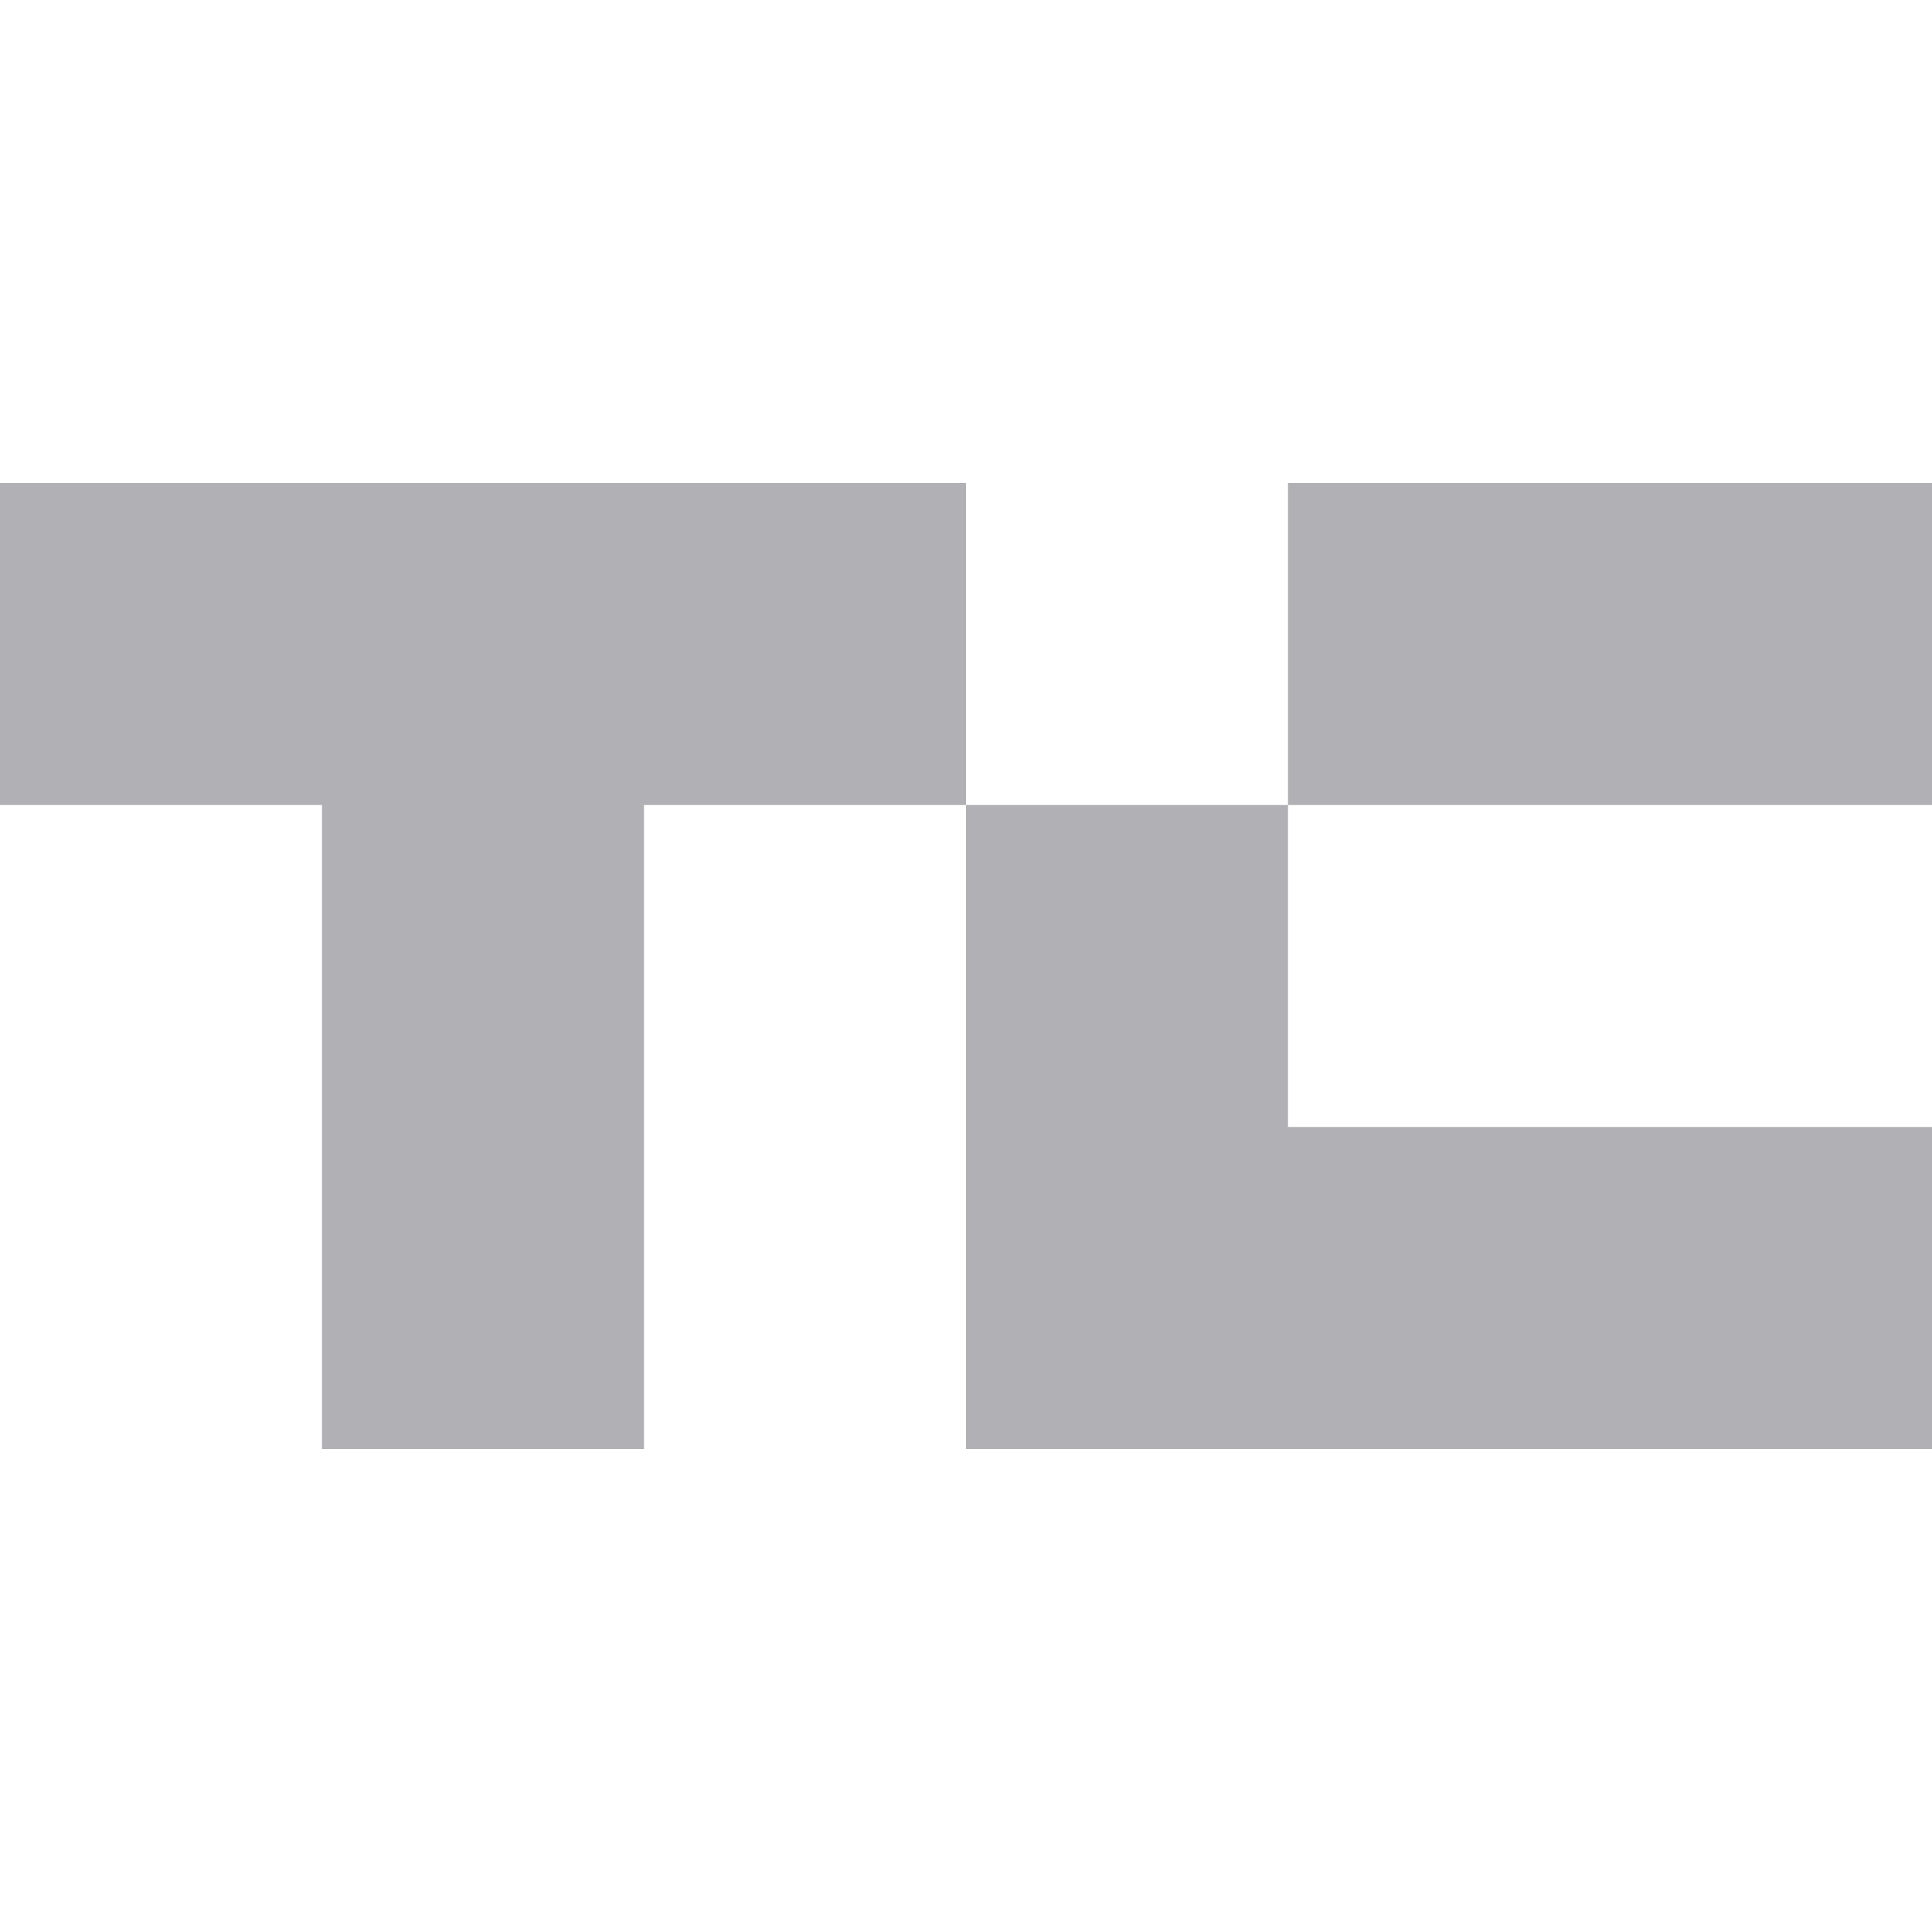
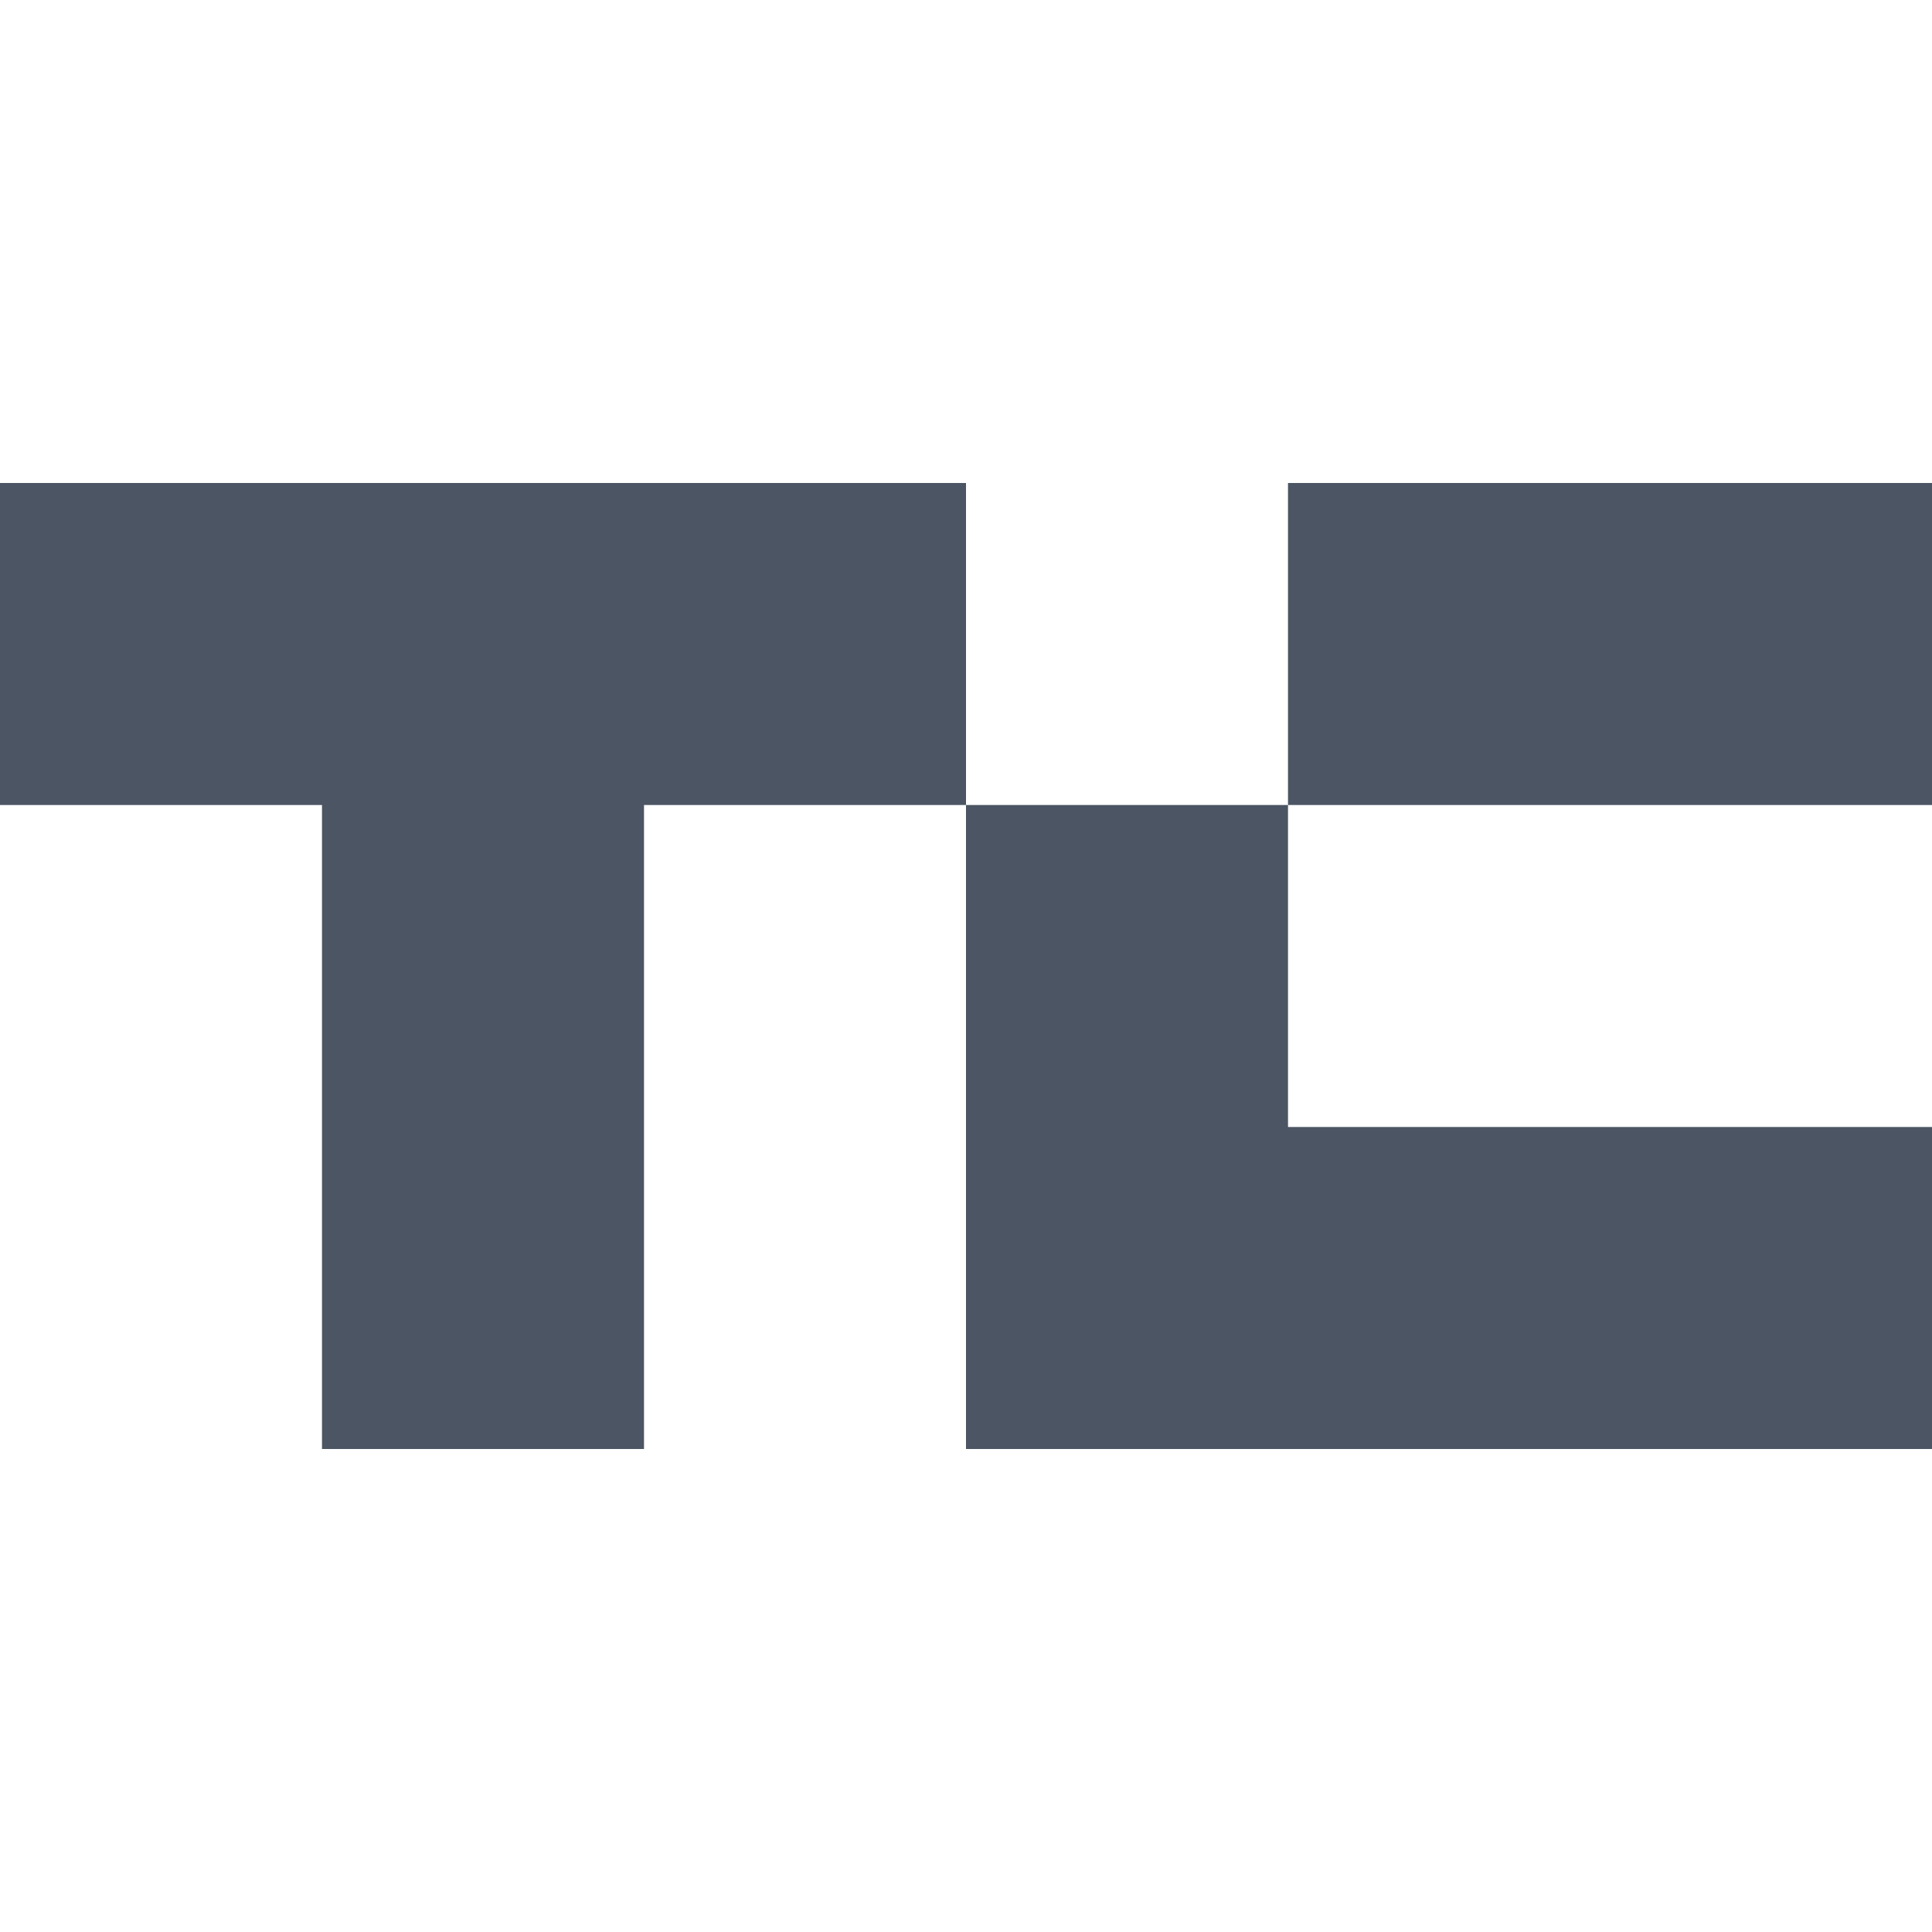
<svg xmlns="http://www.w3.org/2000/svg" role="img" viewBox="0 0 24 24">
-   <path fill="#b0b0b5" d="M0 6v4h4v8h4v-8h4V6Zm12 4v8h12v-4h-8v-4zm4 0h8V6h-8z" />
+   <path fill="#4b5563" d="M0 6v4h4v8h4v-8h4V6Zm12 4v8h12v-4h-8v-4zm4 0h8V6h-8z" />
</svg>
